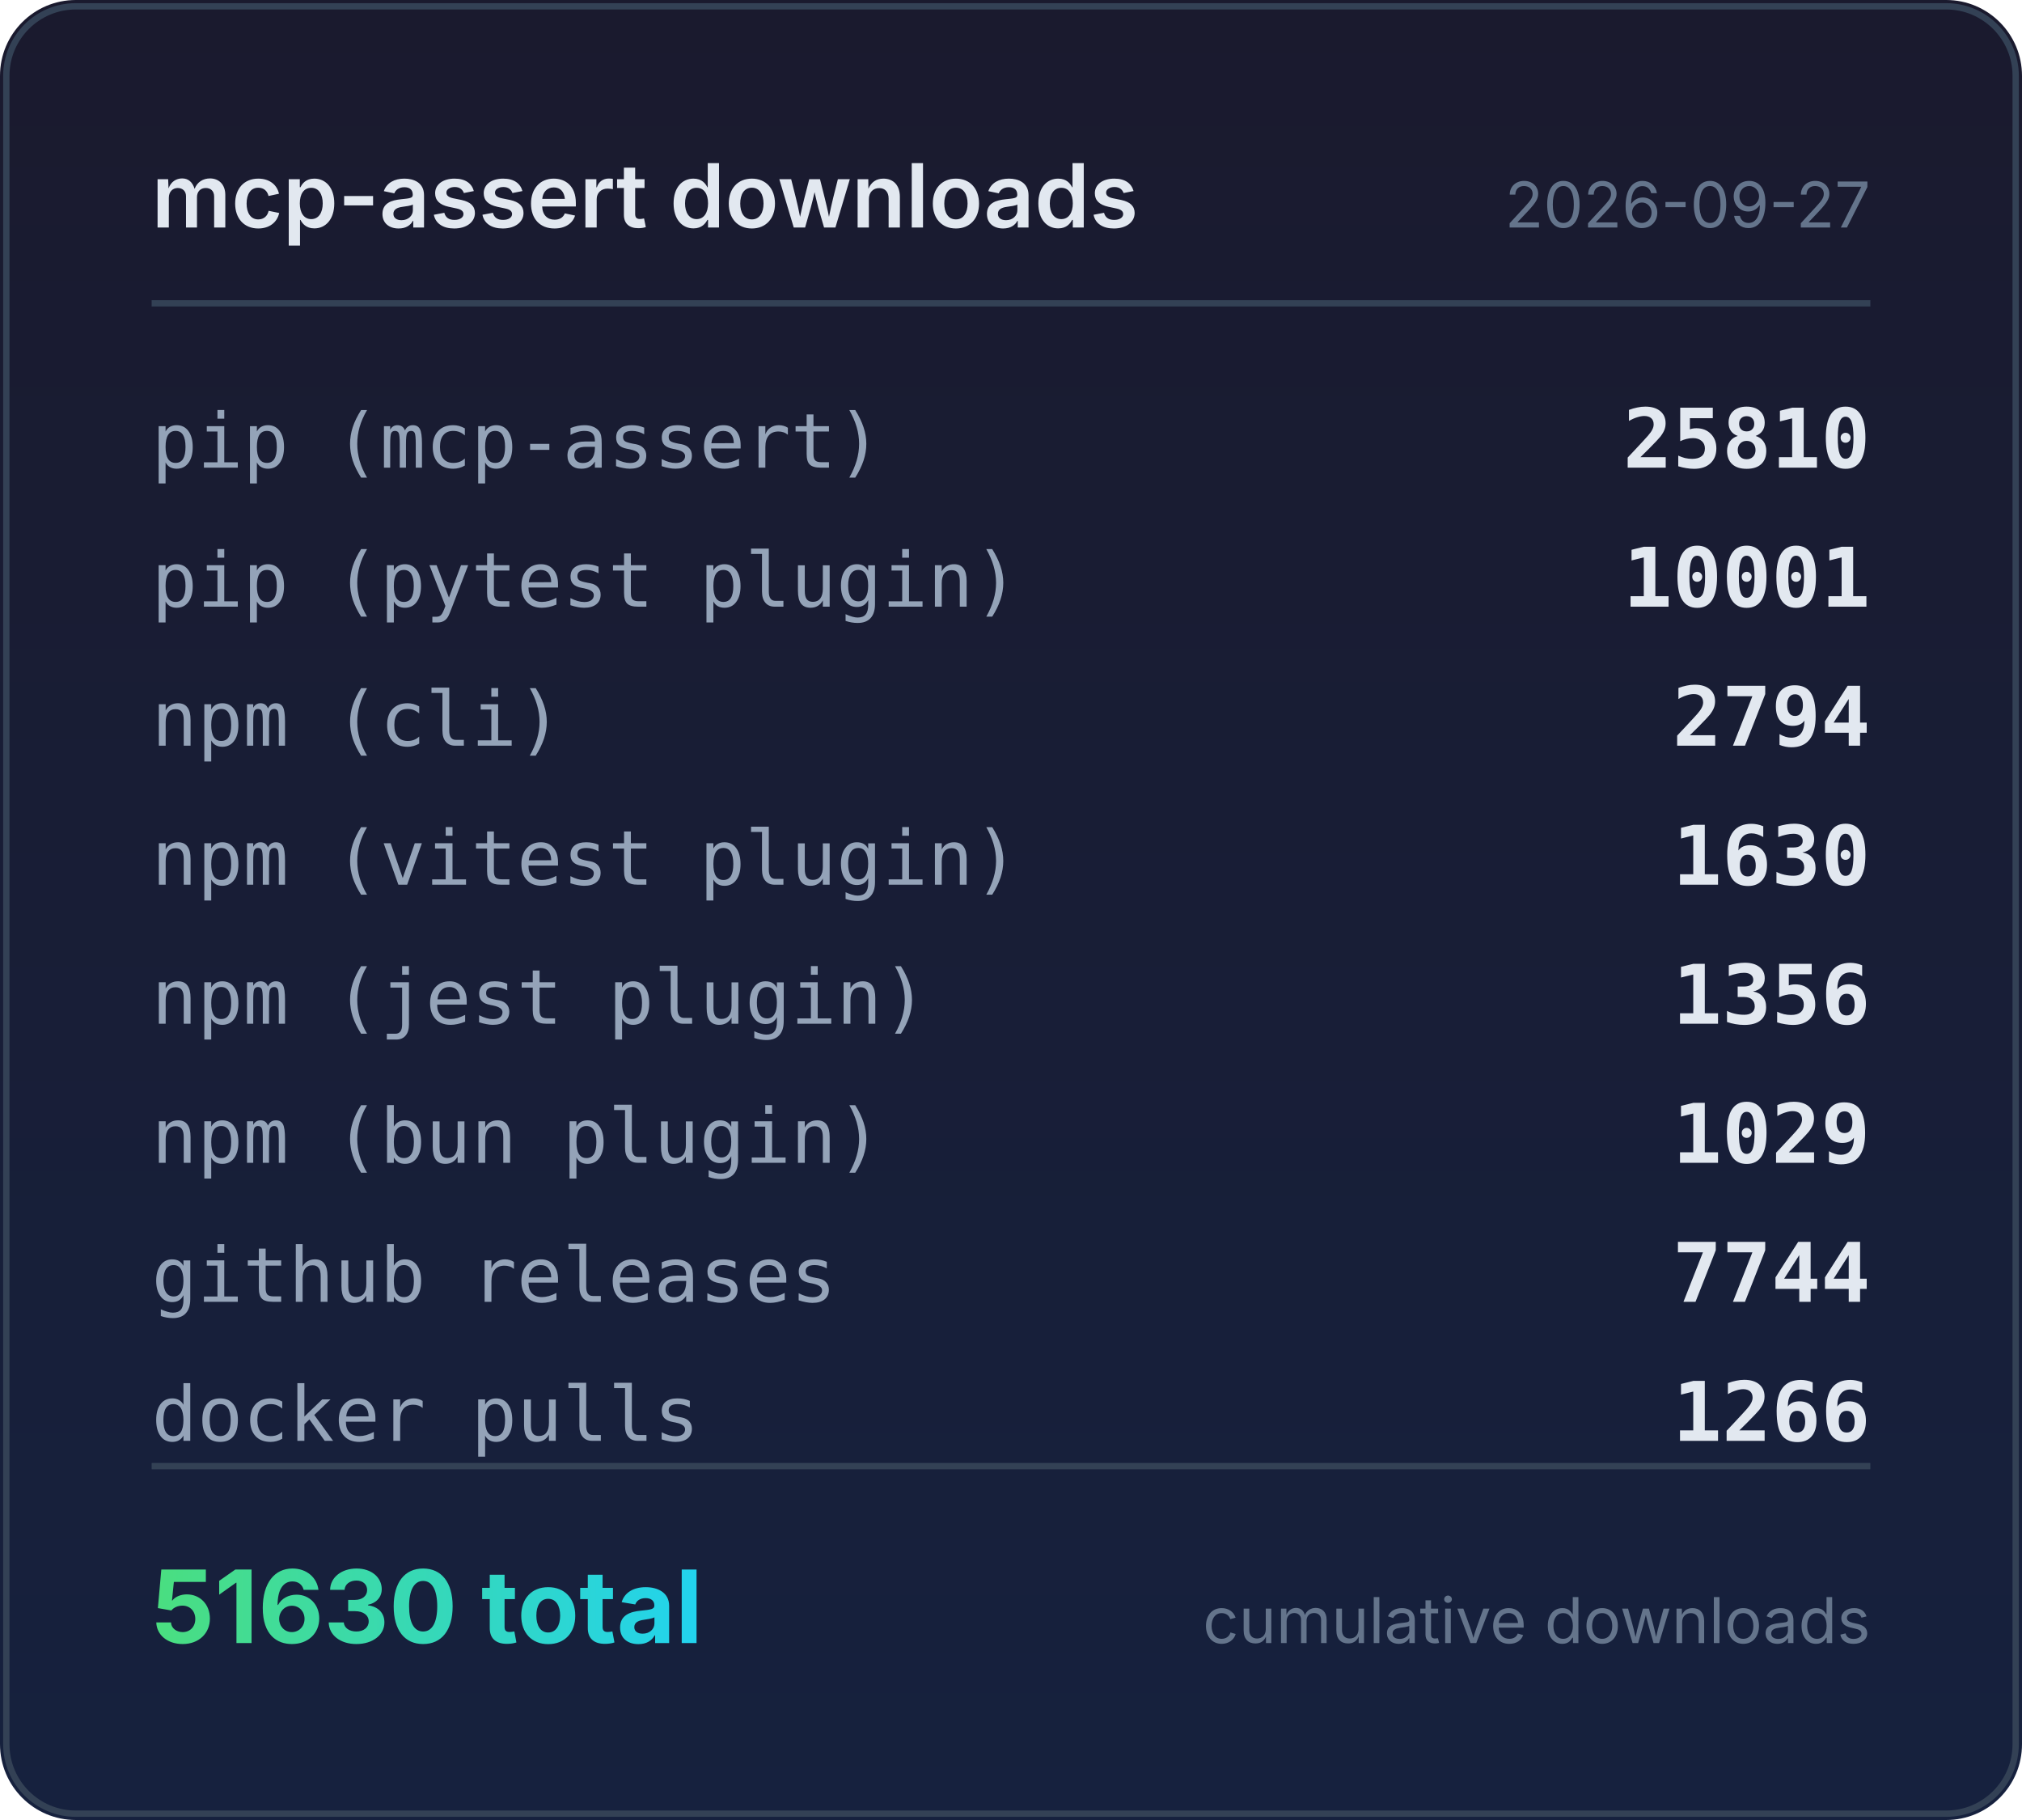
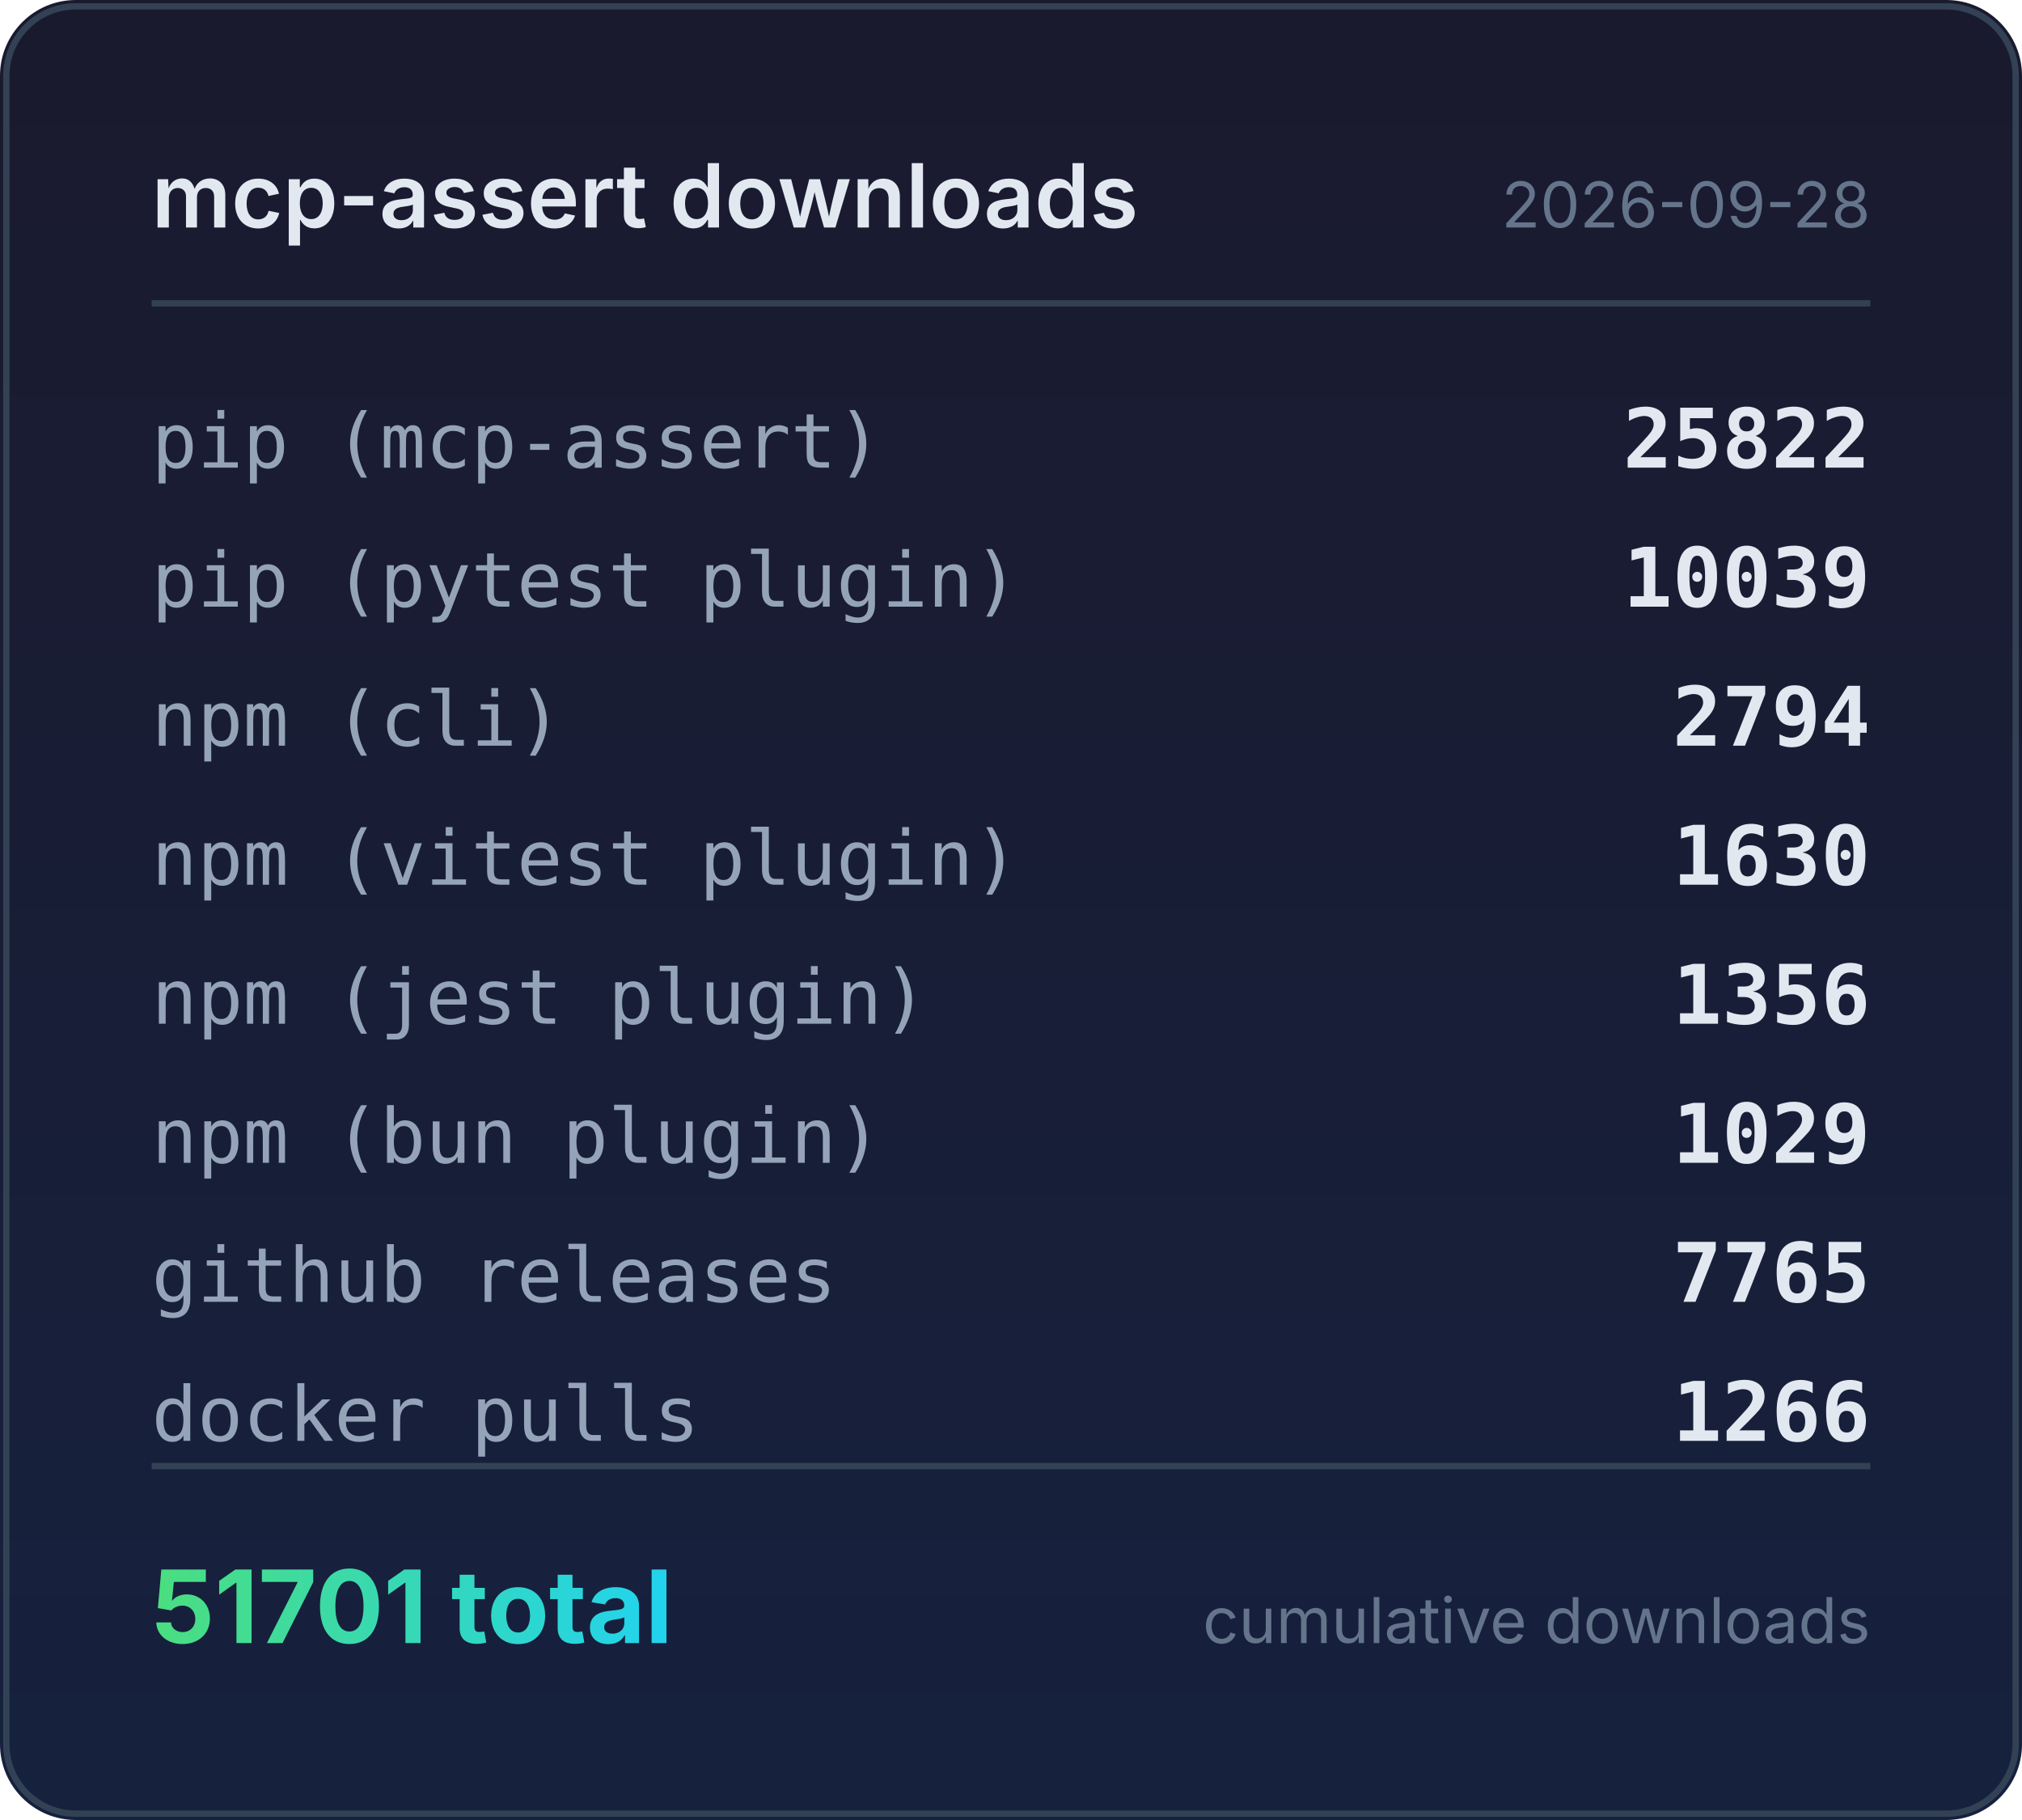
<svg xmlns="http://www.w3.org/2000/svg" width="320" height="288" viewBox="0 0 320 288">
  <defs>
    <linearGradient id="bg" x1="0" y1="0" x2="0" y2="1">
      <stop offset="0%" stop-color="#1a1a2e" />
      <stop offset="100%" stop-color="#16213e" />
    </linearGradient>
    <linearGradient id="accent" x1="0" y1="0" x2="1" y2="0">
      <stop offset="0%" stop-color="#4ade80" />
      <stop offset="100%" stop-color="#22d3ee" />
    </linearGradient>
  </defs>
  <rect width="320" height="288" rx="12" fill="url(#bg)" />
  <rect x="1" y="1" width="318" height="286" rx="11" fill="none" stroke="#334155" stroke-width="1" />
  <text x="24" y="36" fill="#e2e8f0" font-family="system-ui,-apple-system,sans-serif" font-size="14" font-weight="600">mcp-assert downloads</text>
-   <text x="296" y="36" fill="#64748b" font-family="system-ui,-apple-system,sans-serif" font-size="10" text-anchor="end">2026-09-27</text>
+   <text x="296" y="36" fill="#64748b" font-family="system-ui,-apple-system,sans-serif" font-size="10" text-anchor="end">2026-09-28</text>
  <line x1="24" y1="48" x2="296" y2="48" stroke="#334155" stroke-width="1" />
  <text x="24" y="74" fill="#94a3b8" font-family="ui-monospace,monospace" font-size="12">pip (mcp-assert)</text>
-   <text x="296" y="74" fill="#e2e8f0" font-family="ui-monospace,monospace" font-size="13" font-weight="600" text-anchor="end">25810</text>
+   <text x="296" y="74" fill="#e2e8f0" font-family="ui-monospace,monospace" font-size="13" font-weight="600" text-anchor="end">25822</text>
  <text x="24" y="96" fill="#94a3b8" font-family="ui-monospace,monospace" font-size="12">pip (pytest plugin)</text>
-   <text x="296" y="96" fill="#e2e8f0" font-family="ui-monospace,monospace" font-size="13" font-weight="600" text-anchor="end">10001</text>
+   <text x="296" y="96" fill="#e2e8f0" font-family="ui-monospace,monospace" font-size="13" font-weight="600" text-anchor="end">10039</text>
  <text x="24" y="118" fill="#94a3b8" font-family="ui-monospace,monospace" font-size="12">npm (cli)</text>
  <text x="296" y="118" fill="#e2e8f0" font-family="ui-monospace,monospace" font-size="13" font-weight="600" text-anchor="end">2794</text>
  <text x="24" y="140" fill="#94a3b8" font-family="ui-monospace,monospace" font-size="12">npm (vitest plugin)</text>
  <text x="296" y="140" fill="#e2e8f0" font-family="ui-monospace,monospace" font-size="13" font-weight="600" text-anchor="end">1630</text>
  <text x="24" y="162" fill="#94a3b8" font-family="ui-monospace,monospace" font-size="12">npm (jest plugin)</text>
  <text x="296" y="162" fill="#e2e8f0" font-family="ui-monospace,monospace" font-size="13" font-weight="600" text-anchor="end">1356</text>
  <text x="24" y="184" fill="#94a3b8" font-family="ui-monospace,monospace" font-size="12">npm (bun plugin)</text>
  <text x="296" y="184" fill="#e2e8f0" font-family="ui-monospace,monospace" font-size="13" font-weight="600" text-anchor="end">1029</text>
  <text x="24" y="206" fill="#94a3b8" font-family="ui-monospace,monospace" font-size="12">github releases</text>
-   <text x="296" y="206" fill="#e2e8f0" font-family="ui-monospace,monospace" font-size="13" font-weight="600" text-anchor="end">7744</text>
+   <text x="296" y="206" fill="#e2e8f0" font-family="ui-monospace,monospace" font-size="13" font-weight="600" text-anchor="end">7765</text>
  <text x="24" y="228" fill="#94a3b8" font-family="ui-monospace,monospace" font-size="12">docker pulls</text>
  <text x="296" y="228" fill="#e2e8f0" font-family="ui-monospace,monospace" font-size="13" font-weight="600" text-anchor="end">1266</text>
  <line x1="24" y1="232" x2="296" y2="232" stroke="#334155" stroke-width="1" />
-   <text x="24" y="260" fill="url(#accent)" font-family="system-ui,-apple-system,sans-serif" font-size="16" font-weight="700">51630 total</text>
+   <text x="24" y="260" fill="url(#accent)" font-family="system-ui,-apple-system,sans-serif" font-size="16" font-weight="700">51701 total</text>
  <text x="296" y="260" fill="#64748b" font-family="system-ui,-apple-system,sans-serif" font-size="10" text-anchor="end">cumulative downloads</text>
</svg>
